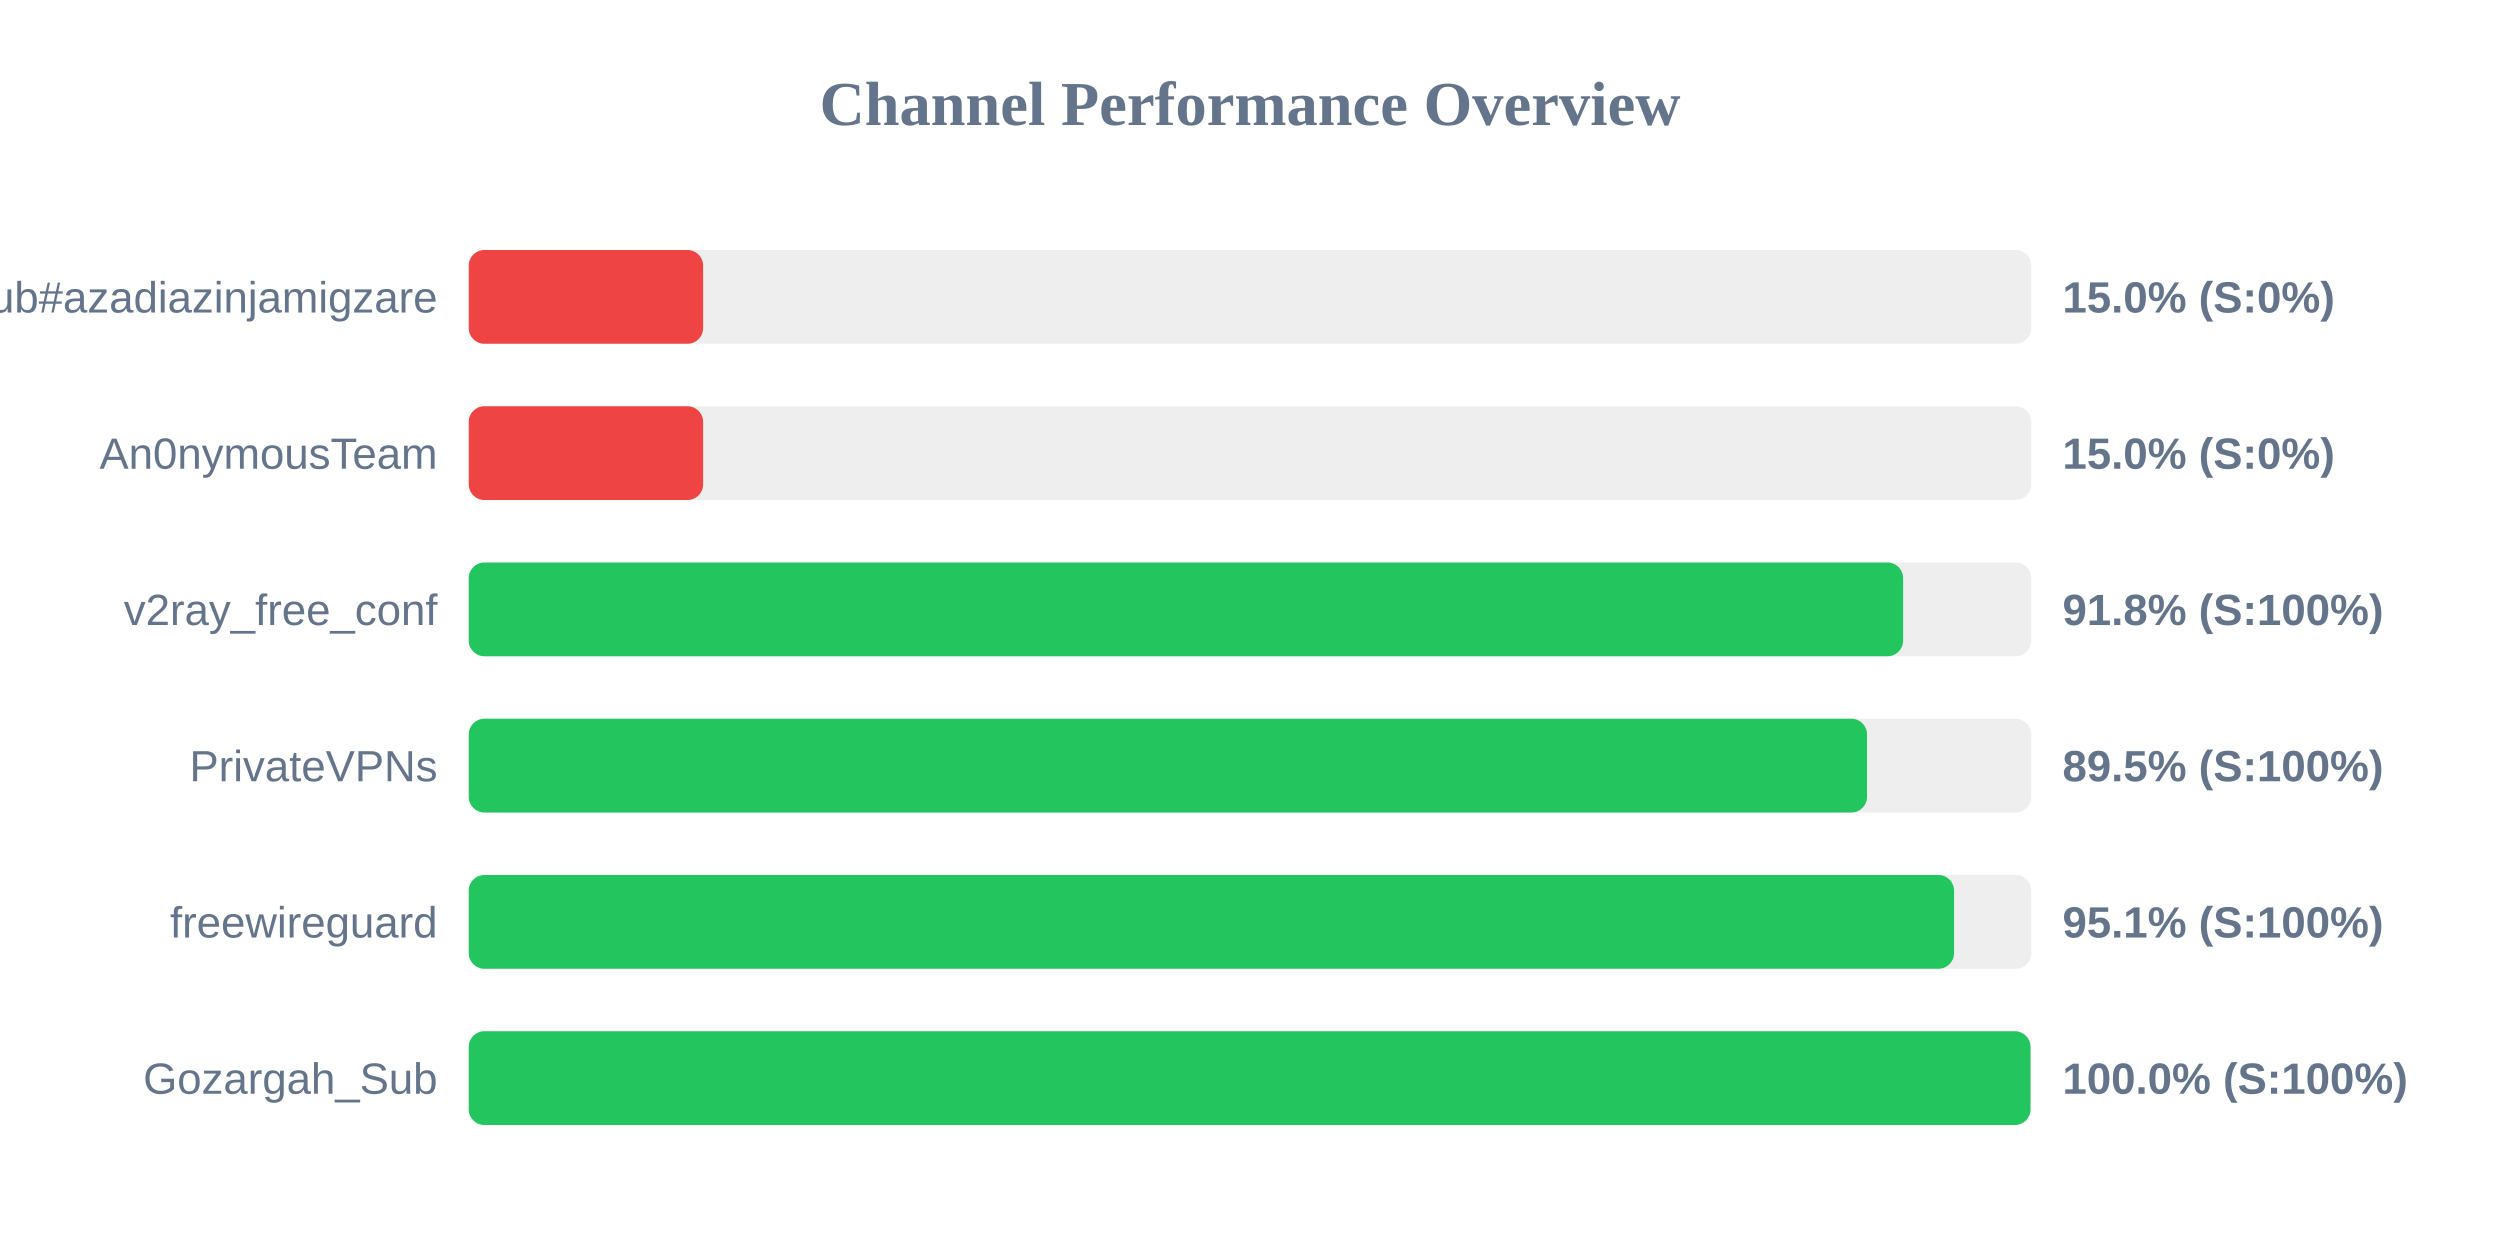
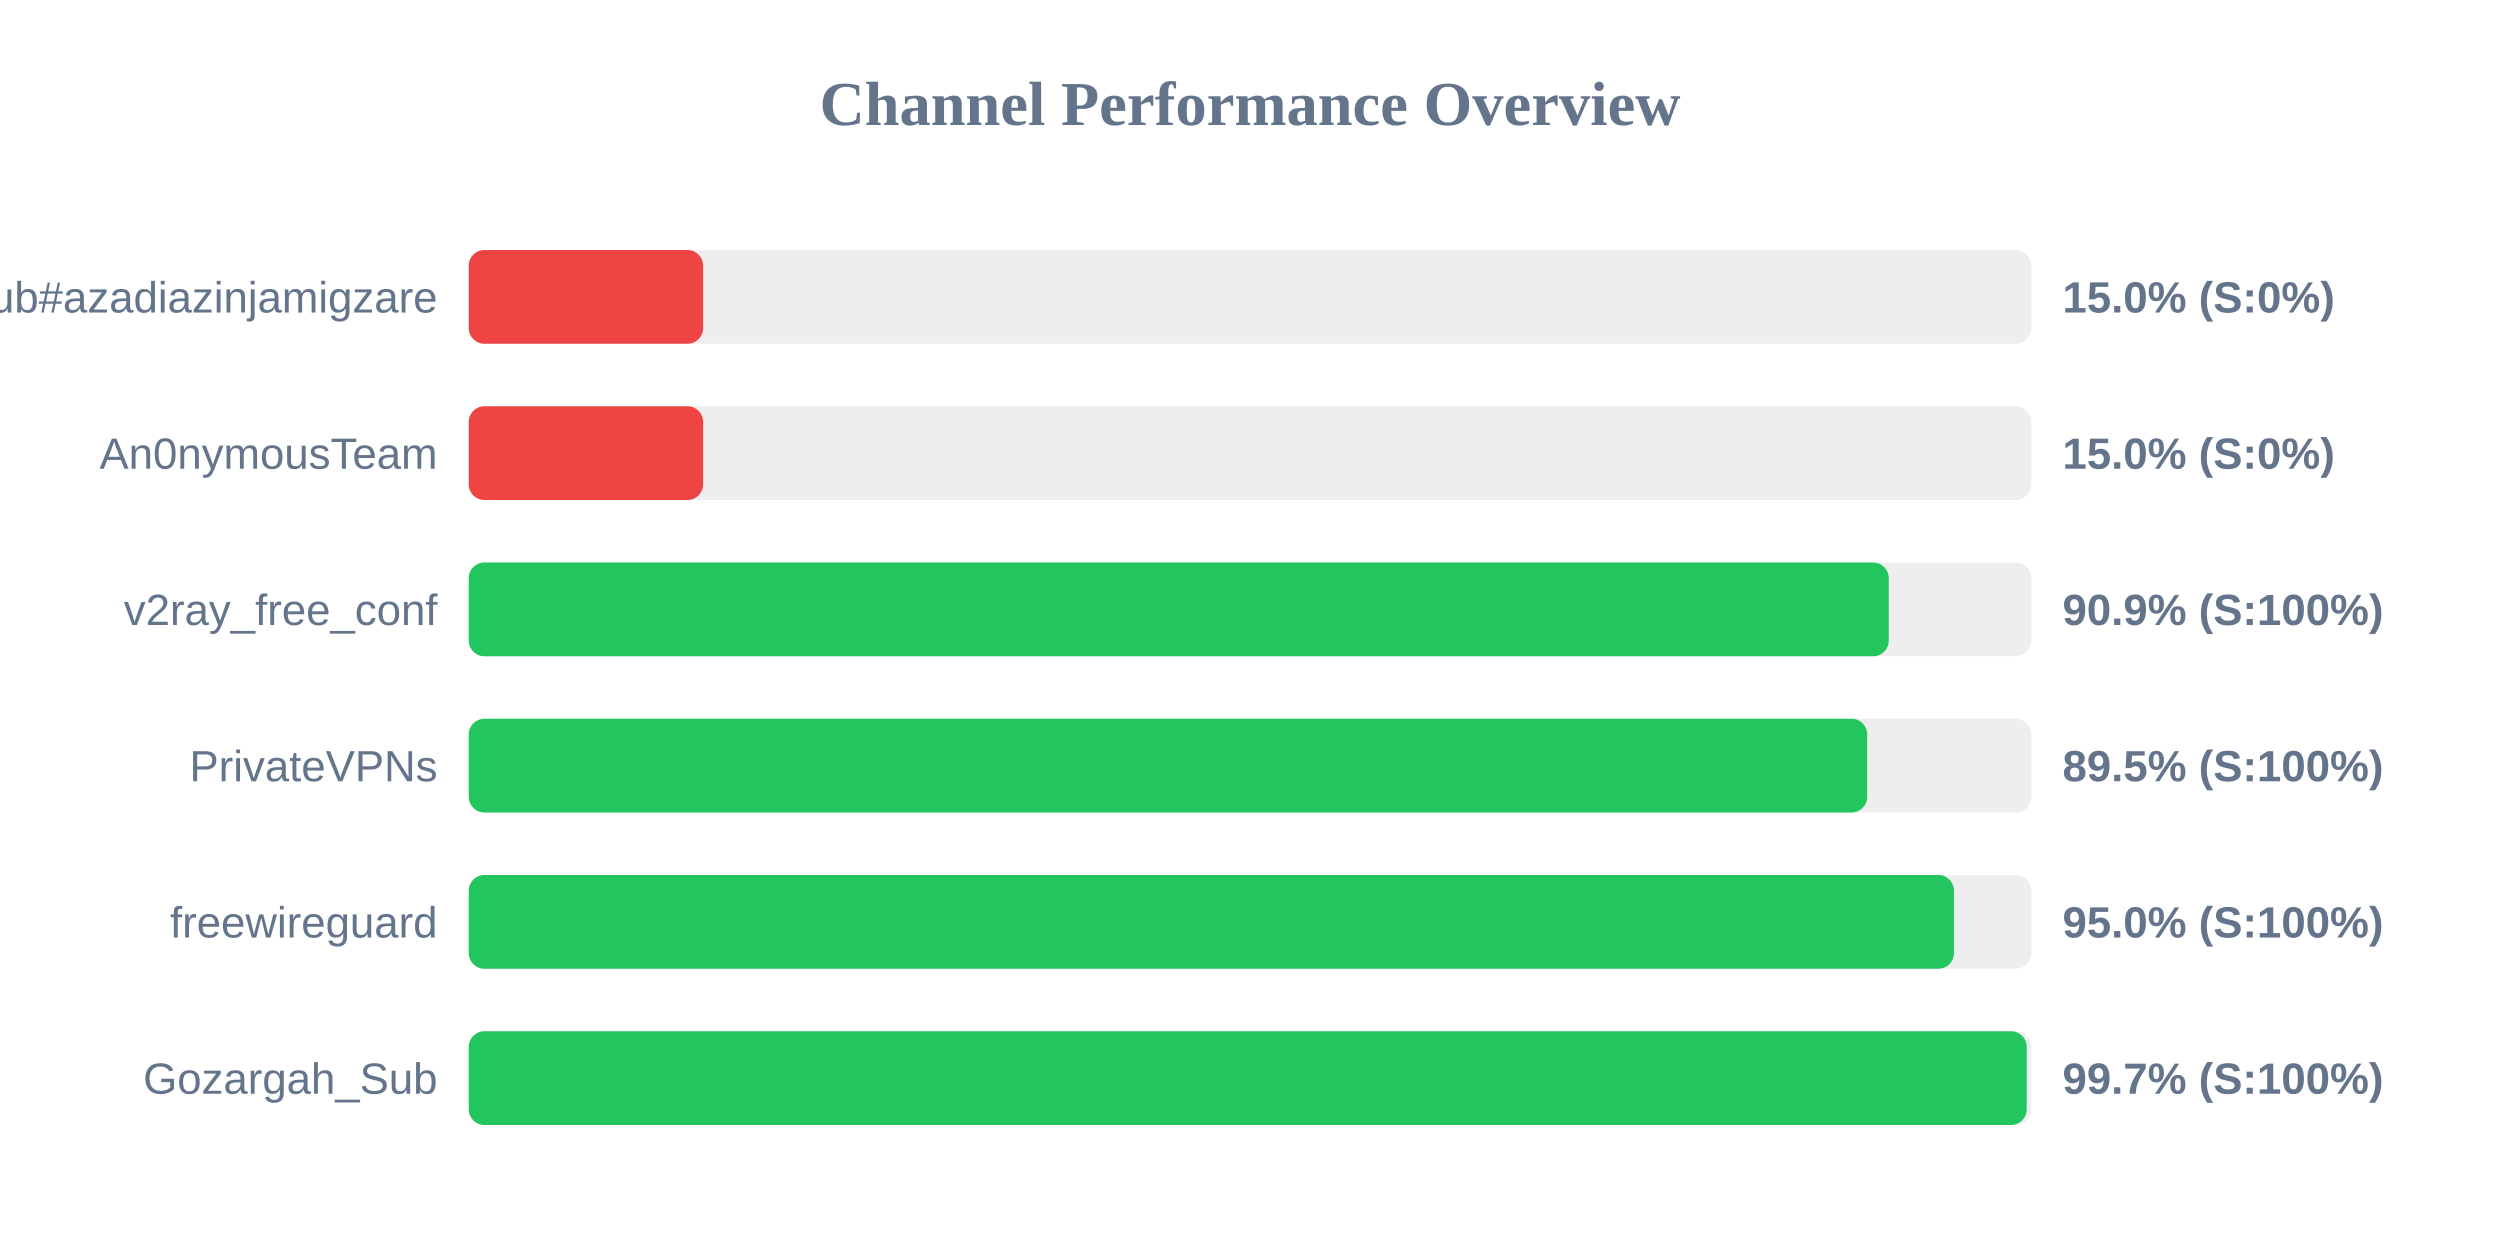
<svg xmlns="http://www.w3.org/2000/svg" width="800" height="400" version="1.1">
  <style>
        .row { font: 14px Arial; fill: #64748b; }
        .score { font: bold 14px Arial; fill: #64748b; }
    </style>
  <text x="400" y="40" text-anchor="middle" font-size="20px" font-weight="bold" fill="#64748b">Channel Performance Overview</text>
  <rect x="150" y="80" width="500" height="30" fill="#eee" rx="5" />
  <rect x="150" y="80" width="75.0" height="30" fill="#ef4444" rx="5" />
  <text x="140" y="100" text-anchor="end" class="row">Sub#azadiazinjamigzare</text>
  <text x="660" y="100" text-anchor="start" class="score">15.0% (S:0%)</text>
  <rect x="150" y="130" width="500" height="30" fill="#eee" rx="5" />
  <rect x="150" y="130" width="75.0" height="30" fill="#ef4444" rx="5" />
  <text x="140" y="150" text-anchor="end" class="row">An0nymousTeam</text>
  <text x="660" y="150" text-anchor="start" class="score">15.0% (S:0%)</text>
  <rect x="150" y="180" width="500" height="30" fill="#eee" rx="5" />
-   <rect x="150" y="180" width="459.0" height="30" fill="#22c55e" rx="5" />
+   <rect x="150" y="180" width="454.4" height="30" fill="#22c55e" rx="5" />
  <text x="140" y="200" text-anchor="end" class="row">v2ray_free_conf</text>
-   <text x="660" y="200" text-anchor="start" class="score">91.8% (S:100%)</text>
+   <text x="660" y="200" text-anchor="start" class="score">90.9% (S:100%)</text>
  <rect x="150" y="230" width="500" height="30" fill="#eee" rx="5" />
-   <rect x="150" y="230" width="447.45" height="30" fill="#22c55e" rx="5" />
+   <rect x="150" y="230" width="447.5" height="30" fill="#22c55e" rx="5" />
  <text x="140" y="250" text-anchor="end" class="row">PrivateVPNs</text>
  <text x="660" y="250" text-anchor="start" class="score">89.5% (S:100%)</text>
  <rect x="150" y="280" width="500" height="30" fill="#eee" rx="5" />
-   <rect x="150" y="280" width="475.3" height="30" fill="#22c55e" rx="5" />
+   <rect x="150" y="280" width="475.25" height="30" fill="#22c55e" rx="5" />
  <text x="140" y="300" text-anchor="end" class="row">freewireguard</text>
-   <text x="660" y="300" text-anchor="start" class="score">95.1% (S:100%)</text>
+   <text x="660" y="300" text-anchor="start" class="score">95.0% (S:100%)</text>
  <rect x="150" y="330" width="500" height="30" fill="#eee" rx="5" />
-   <rect x="150" y="330" width="499.75" height="30" fill="#22c55e" rx="5" />
+   <rect x="150" y="330" width="498.55" height="30" fill="#22c55e" rx="5" />
  <text x="140" y="350" text-anchor="end" class="row">Gozargah_Sub</text>
-   <text x="660" y="350" text-anchor="start" class="score">100.0% (S:100%)</text>
+   <text x="660" y="350" text-anchor="start" class="score">99.7% (S:100%)</text>
</svg>
